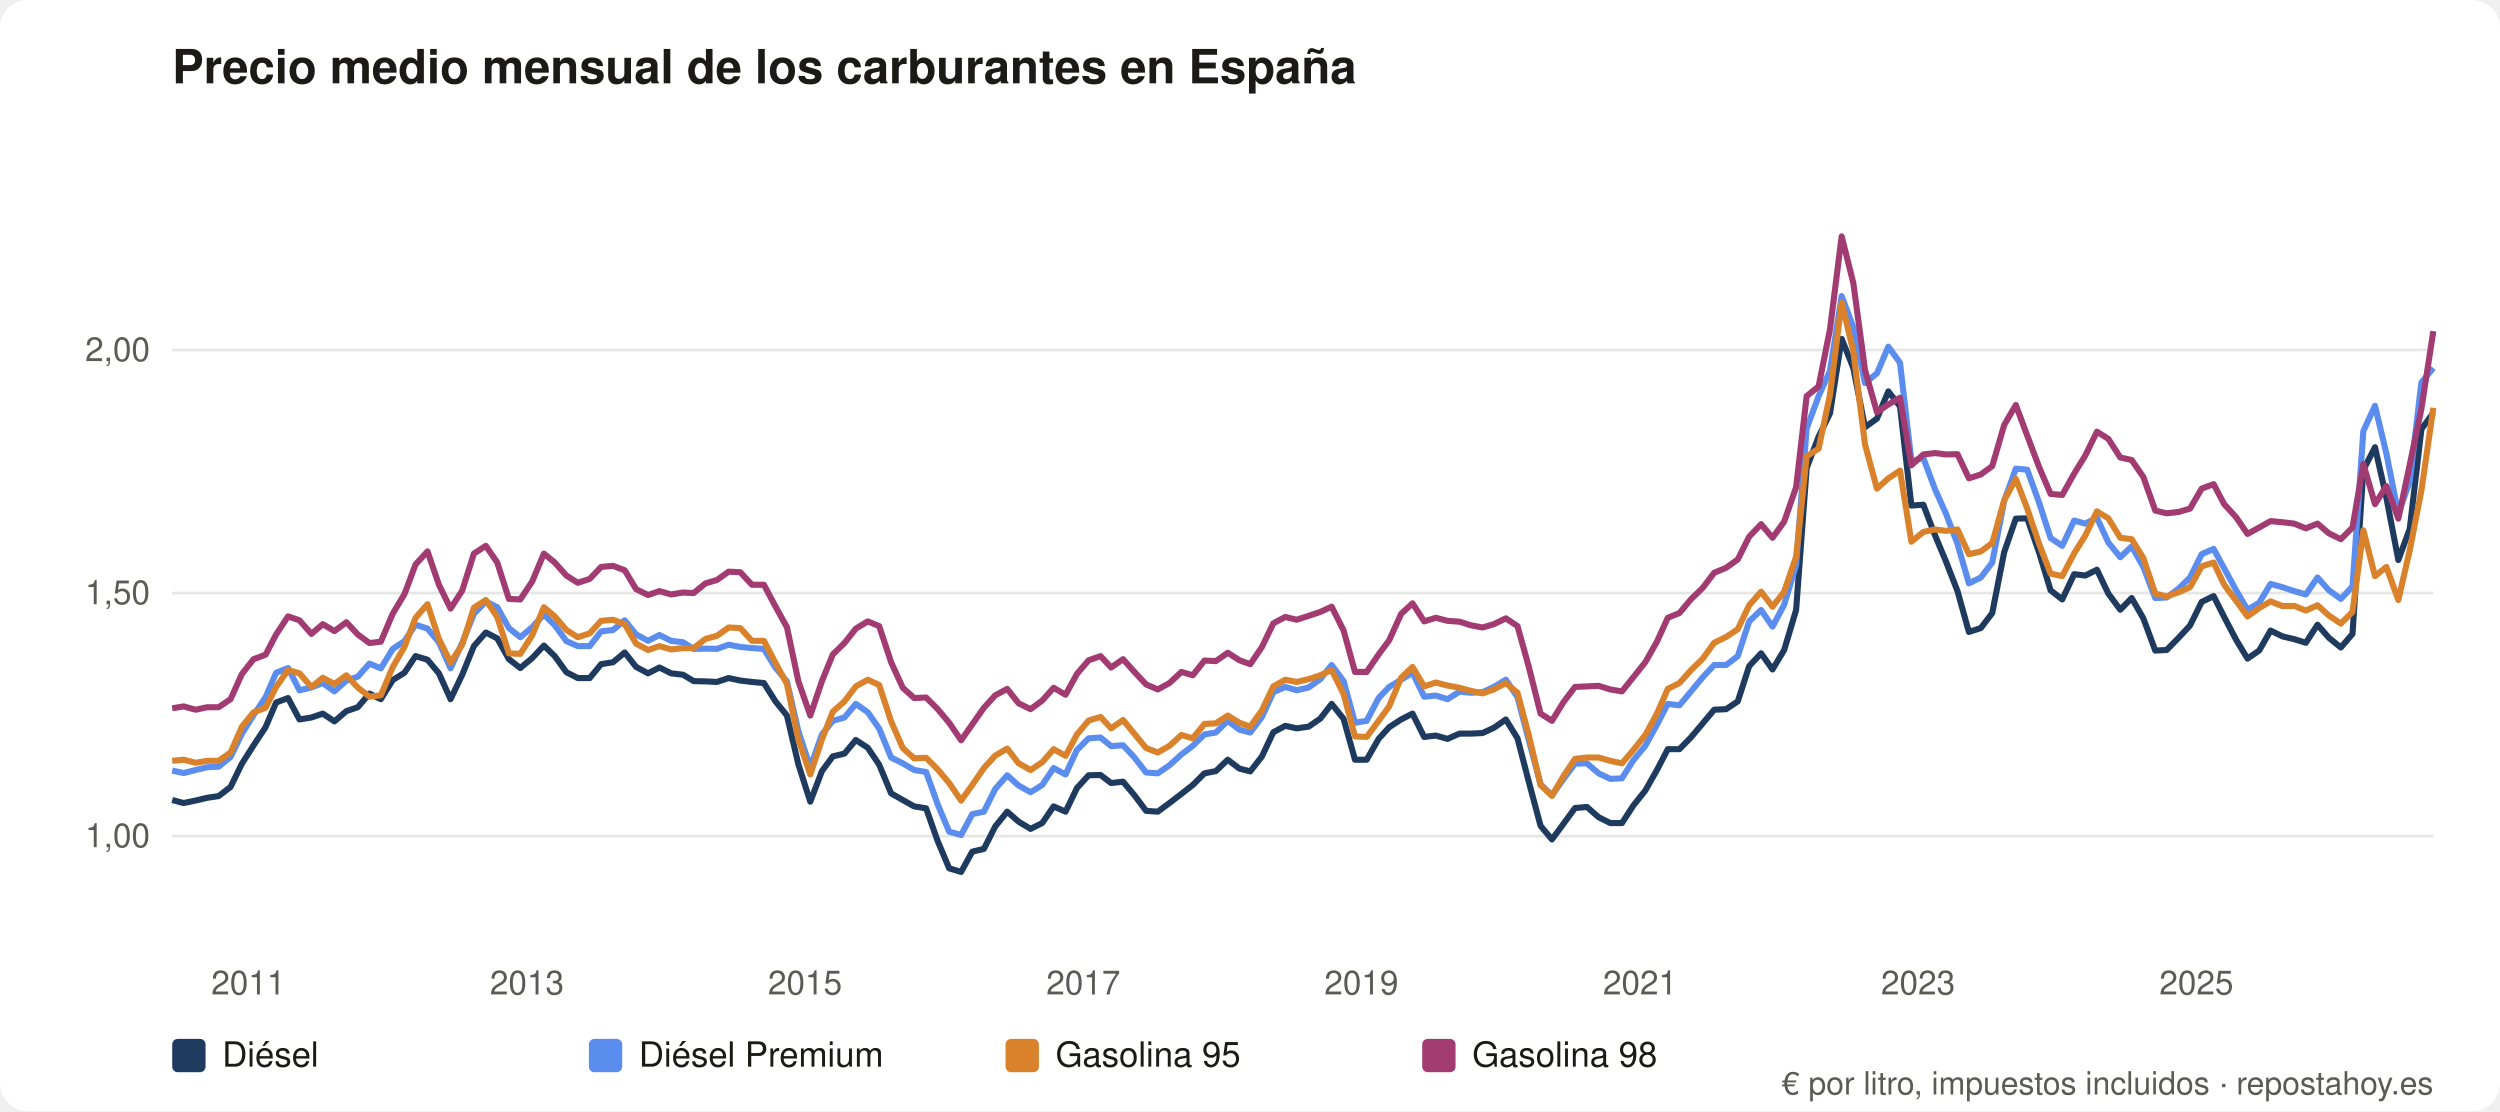
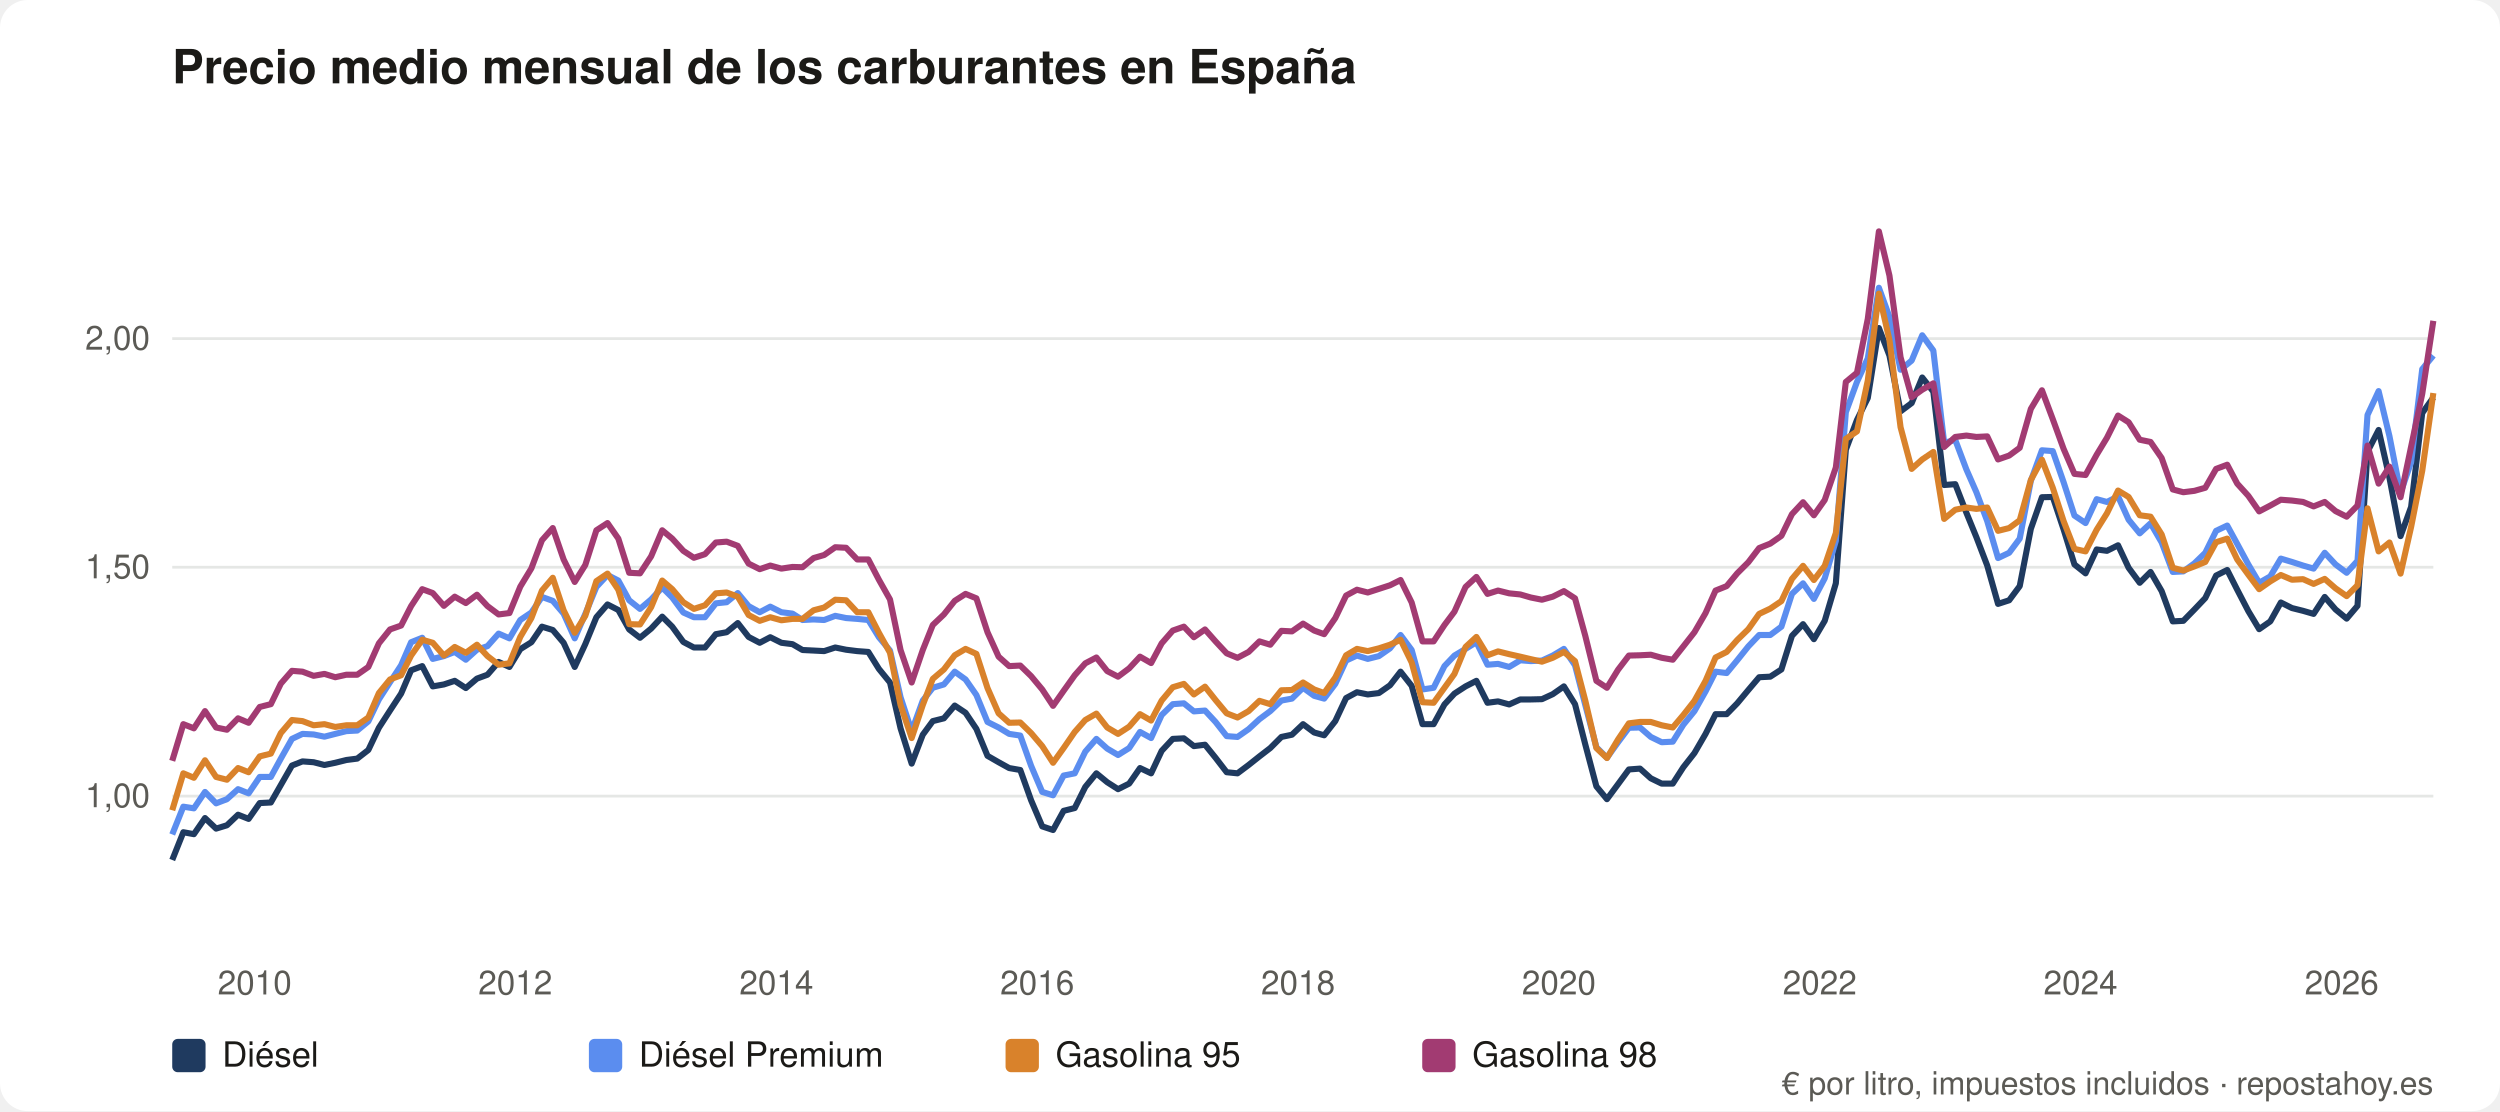
<svg xmlns="http://www.w3.org/2000/svg" viewBox="0 0 900 400" role="img" aria-label="Precio medio mensual de los carburantes en España" font-family="system-ui,Segoe UI,Helvetica,Arial,sans-serif">
  <rect width="900" height="400" rx="10" fill="#ffffff" />
  <text x="62" y="30" font-size="17" font-weight="600" fill="#1b1a17">Precio medio mensual de los carburantes en España</text>
-   <line x1="62" y1="301.0" x2="876" y2="301.0" stroke="#e5e7e5" />
-   <text x="54" y="305.0" font-size="12" fill="#5b5a55" text-anchor="end">1,00</text>
-   <line x1="62" y1="213.5" x2="876" y2="213.5" stroke="#e5e7e5" />
-   <text x="54" y="217.5" font-size="12" fill="#5b5a55" text-anchor="end">1,50</text>
-   <line x1="62" y1="126.0" x2="876" y2="126.0" stroke="#e5e7e5" />
-   <text x="54" y="130.0" font-size="12" fill="#5b5a55" text-anchor="end">2,00</text>
-   <text x="89.4" y="358" font-size="12" fill="#5b5a55" text-anchor="middle">2011</text>
-   <text x="189.7" y="358" font-size="12" fill="#5b5a55" text-anchor="middle">2013</text>
-   <text x="289.8" y="358" font-size="12" fill="#5b5a55" text-anchor="middle">2015</text>
-   <text x="390.0" y="358" font-size="12" fill="#5b5a55" text-anchor="middle">2017</text>
-   <text x="490.1" y="358" font-size="12" fill="#5b5a55" text-anchor="middle">2019</text>
-   <text x="590.4" y="358" font-size="12" fill="#5b5a55" text-anchor="middle">2021</text>
-   <text x="690.5" y="358" font-size="12" fill="#5b5a55" text-anchor="middle">2023</text>
-   <text x="790.7" y="358" font-size="12" fill="#5b5a55" text-anchor="middle">2025</text>
-   <polyline fill="none" stroke="#1f3a5f" stroke-width="2.2" stroke-linejoin="round" points="62.0,288.0 66.1,289.1 70.4,288.2 74.6,287.2 78.7,286.6 83.0,283.3 87.1,274.9 91.3,268.3 95.6,261.8 99.4,252.9 103.7,251.3 107.8,259.0 112.1,258.3 116.2,256.9 120.4,259.7 124.7,256.0 128.8,254.6 133.0,249.7 137.1,251.7 141.4,244.8 145.6,242.2 149.6,236.2 153.9,237.5 158.0,242.4 162.2,251.7 166.4,242.9 170.6,232.6 174.9,227.7 179.0,229.8 183.2,237.3 187.3,240.5 191.6,236.9 195.8,232.4 199.7,236.2 203.9,242.0 208.0,244.1 212.3,244.1 216.4,239.1 220.7,238.4 224.9,234.9 229.0,240.1 233.3,242.4 237.4,240.3 241.6,242.4 245.9,242.9 249.7,245.2 254.0,245.3 258.1,245.5 262.3,244.1 266.5,245.0 270.7,245.5 275.0,245.9 279.1,252.4 283.3,257.6 287.4,275.1 291.7,288.6 295.9,277.6 299.8,272.3 304.0,271.3 308.1,266.4 312.4,269.2 316.5,275.3 320.8,285.6 325.0,288.0 329.1,290.3 333.4,291.0 337.5,302.6 341.7,312.6 346.0,313.9 350.0,306.6 354.2,305.6 358.3,297.5 362.6,292.2 366.7,295.8 371.0,298.4 375.2,296.3 379.3,290.3 383.6,292.2 387.7,283.7 391.9,279.1 396.2,279.0 400.0,281.9 404.3,281.4 408.4,286.3 412.6,291.9 416.8,292.2 421.0,289.1 425.3,285.8 429.4,282.6 433.6,278.4 437.7,277.6 442.0,273.5 446.2,276.7 450.1,277.7 454.3,272.3 458.4,263.6 462.7,261.3 466.8,262.2 471.1,261.6 475.3,258.7 479.4,253.4 483.7,258.8 487.8,273.5 492.0,273.5 496.3,266.0 500.1,261.8 504.4,259.0 508.5,256.9 512.7,265.3 516.9,264.8 521.1,266.0 525.4,264.1 529.5,264.1 533.7,263.9 537.8,262.0 542.1,259.0 546.3,265.8 550.3,281.2 554.6,297.3 558.7,302.2 562.9,296.5 567.0,290.9 571.3,290.5 575.5,294.2 579.7,296.3 583.9,296.3 588.0,290.0 592.3,284.6 596.5,277.2 600.4,269.7 604.6,269.7 608.7,265.5 613.0,260.4 617.1,255.5 621.4,255.3 625.6,252.5 629.7,239.8 634.0,235.2 638.1,241.0 642.3,234.0 646.6,219.6 650.4,168.5 654.7,157.2 658.8,148.8 663.0,122.0 667.2,132.5 671.4,153.8 675.7,150.7 679.8,140.9 684.0,146.3 688.1,182.0 692.4,181.7 696.6,192.7 700.5,202.0 704.7,212.8 708.8,227.5 713.1,226.1 717.2,220.7 721.5,198.8 725.7,186.7 729.8,186.6 734.1,199.0 738.2,212.5 742.4,215.8 746.7,206.7 750.7,207.2 754.9,205.1 759.0,213.7 763.3,219.5 767.4,215.3 771.6,222.6 775.9,234.2 780.0,234.0 784.3,229.6 788.4,225.2 792.6,216.7 796.9,214.6 800.7,222.1 805.0,230.3 809.1,237.1 813.3,234.2 817.4,227.0 821.7,229.1 825.9,230.1 830.1,231.4 834.3,224.9 838.4,229.6 842.7,233.1 846.9,228.2 850.8,169.2 855.0,161.0 859.1,179.2 863.4,201.6 867.5,190.4 871.7,154.5 876.0,148.6" />
+   <line x1="62" y1="286.6" x2="876" y2="286.6" stroke="#e5e7e5" />
+   <text x="54" y="290.6" font-size="12" fill="#5b5a55" text-anchor="end">1,00</text>
+   <line x1="62" y1="204.2" x2="876" y2="204.2" stroke="#e5e7e5" />
+   <text x="54" y="208.2" font-size="12" fill="#5b5a55" text-anchor="end">1,50</text>
+   <line x1="62" y1="121.9" x2="876" y2="121.9" stroke="#e5e7e5" />
+   <text x="54" y="125.9" font-size="12" fill="#5b5a55" text-anchor="end">2,00</text>
+   <text x="91.7" y="358" font-size="12" fill="#5b5a55" text-anchor="middle">2010</text>
+   <text x="185.5" y="358" font-size="12" fill="#5b5a55" text-anchor="middle">2012</text>
+   <text x="279.5" y="358" font-size="12" fill="#5b5a55" text-anchor="middle">2014</text>
+   <text x="373.4" y="358" font-size="12" fill="#5b5a55" text-anchor="middle">2016</text>
+   <text x="467.3" y="358" font-size="12" fill="#5b5a55" text-anchor="middle">2018</text>
+   <text x="561.2" y="358" font-size="12" fill="#5b5a55" text-anchor="middle">2020</text>
+   <text x="655.1" y="358" font-size="12" fill="#5b5a55" text-anchor="middle">2022</text>
+   <text x="749.0" y="358" font-size="12" fill="#5b5a55" text-anchor="middle">2024</text>
+   <text x="843.0" y="358" font-size="12" fill="#5b5a55" text-anchor="middle">2026</text>
+   <polyline fill="none" stroke="#1f3a5f" stroke-width="2.2" stroke-linejoin="round" points="62.0,309.6 66.0,299.6 69.8,300.3 73.8,294.5 77.8,298.3 81.7,297.1 85.7,293.3 89.5,294.8 93.5,289.1 97.5,288.9 101.1,282.6 105.1,275.6 108.9,274.1 112.9,274.4 116.8,275.4 120.7,274.6 124.7,273.6 128.6,273.1 132.6,270.0 136.4,262.0 140.4,255.8 144.4,249.7 148.0,241.3 152.0,239.8 155.8,247.1 159.8,246.4 163.7,245.1 167.7,247.7 171.7,244.3 175.5,242.9 179.5,238.3 183.4,240.1 187.3,233.7 191.3,231.2 195.1,225.6 199.0,226.8 202.9,231.4 206.9,240.1 210.7,231.9 214.7,222.2 218.7,217.6 222.6,219.6 226.5,226.6 230.4,229.6 234.4,226.3 238.4,222.0 242.0,225.6 246.0,231.1 249.8,233.1 253.8,233.1 257.7,228.3 261.6,227.6 265.6,224.3 269.5,229.3 273.5,231.4 277.3,229.4 281.3,231.4 285.3,231.9 288.9,234.0 292.9,234.2 296.7,234.4 300.7,233.1 304.6,233.9 308.6,234.4 312.6,234.7 316.4,240.8 320.4,245.7 324.2,262.2 328.2,274.9 332.2,264.5 335.8,259.6 339.8,258.6 343.7,254.0 347.6,256.6 351.5,262.4 355.5,272.1 359.5,274.4 363.3,276.5 367.3,277.2 371.2,288.1 375.2,297.5 379.1,298.8 382.9,291.9 386.9,290.9 390.7,283.3 394.7,278.4 398.6,281.6 402.5,284.1 406.5,282.1 410.4,276.5 414.4,278.4 418.2,270.3 422.2,266.0 426.2,265.8 429.8,268.6 433.8,268.1 437.6,272.8 441.6,278.0 445.5,278.4 449.5,275.4 453.4,272.3 457.3,269.3 461.3,265.3 465.1,264.5 469.1,260.7 473.1,263.7 476.7,264.7 480.7,259.6 484.6,251.3 488.5,249.2 492.4,250.0 496.4,249.5 500.4,246.7 504.2,241.8 508.2,246.9 512.1,260.7 516.1,260.7 520.0,253.6 523.6,249.7 527.6,247.1 531.5,245.1 535.5,253.0 539.3,252.5 543.3,253.6 547.3,251.8 551.1,251.8 555.1,251.7 559.0,249.9 563.0,247.1 567.0,253.5 570.7,268.0 574.7,283.1 578.5,287.7 582.5,282.3 586.4,277.0 590.4,276.7 594.3,280.2 598.2,282.1 602.2,282.1 606.0,276.2 610.0,271.1 614.0,264.2 617.6,257.1 621.6,257.1 625.4,253.2 629.4,248.4 633.3,243.8 637.3,243.6 641.3,241.0 645.1,228.9 649.1,224.7 653.0,230.1 656.9,223.5 660.9,210.0 664.5,161.9 668.5,151.2 672.4,143.3 676.4,118.1 680.2,128.0 684.2,148.1 688.2,145.1 692.0,135.9 696.0,141.0 699.9,174.6 703.9,174.3 707.9,184.6 711.5,193.4 715.4,203.6 719.3,217.4 723.3,216.1 727.1,211.0 731.1,190.4 735.1,179.0 739.0,178.9 742.9,190.6 746.8,203.2 750.8,206.4 754.8,197.8 758.5,198.3 762.5,196.3 766.3,204.4 770.3,209.8 774.2,205.9 778.2,212.8 782.2,223.7 786.0,223.5 790.0,219.4 793.9,215.3 797.8,207.2 801.8,205.2 805.4,212.3 809.4,220.0 813.3,226.5 817.3,223.7 821.1,216.9 825.1,218.9 829.1,219.9 832.9,221.0 836.9,214.9 840.8,219.4 844.8,222.7 848.7,218.1 852.3,162.6 856.3,154.8 860.2,172.0 864.2,193.0 868.0,182.5 872.0,148.7 876.0,143.1" />
  <rect x="62" y="374" width="12" height="12" rx="2" fill="#1f3a5f" />
  <text x="80" y="384" font-size="12.5" fill="#1b1a17">Diésel</text>
-   <polyline fill="none" stroke="#5b8def" stroke-width="2.2" stroke-linejoin="round" points="62.0,277.4 66.1,278.3 70.4,277.2 74.6,276.2 78.7,276.0 83.0,272.5 87.1,264.1 91.3,257.4 95.6,251.0 99.4,242.2 103.7,240.5 107.8,248.5 112.1,247.5 116.2,245.9 120.4,248.9 124.7,245.0 128.8,243.6 133.0,238.9 137.1,240.6 141.4,233.6 145.6,230.8 149.6,224.9 153.9,226.3 158.0,231.2 162.2,240.6 166.4,231.4 170.6,221.0 174.9,216.5 179.0,218.6 183.2,226.1 187.3,229.4 191.6,225.8 195.8,221.2 199.7,225.1 203.9,230.8 208.0,232.6 212.3,232.6 216.4,227.3 220.7,226.8 224.9,223.3 229.0,228.4 233.3,230.7 237.4,228.6 241.6,230.7 245.9,231.2 249.7,233.6 254.0,233.5 258.1,233.6 262.3,232.1 266.5,232.9 270.7,233.3 275.0,233.6 279.1,240.3 283.3,245.3 287.4,263.2 291.7,276.2 295.9,264.4 299.8,259.5 304.0,258.3 308.1,253.4 312.4,256.4 316.5,262.3 320.8,272.7 325.0,274.8 329.1,277.2 333.4,277.9 337.5,289.4 341.7,299.4 346.0,300.6 350.0,293.1 354.2,292.2 358.3,284.0 362.6,279.1 366.7,282.8 371.0,285.2 375.2,282.6 379.3,276.5 383.6,278.8 387.7,270.0 391.9,265.8 396.2,265.5 400.0,268.6 404.3,268.3 408.4,272.7 412.6,278.1 416.8,278.4 421.0,275.5 425.3,271.6 429.4,268.5 433.6,264.4 437.7,263.7 442.0,259.5 446.2,262.7 450.1,263.7 454.3,258.1 458.4,249.2 462.7,247.3 466.8,248.5 471.1,247.5 475.3,244.5 479.4,239.4 483.7,245.2 487.8,260.2 492.0,259.5 496.3,251.3 500.1,247.3 504.4,244.7 508.5,242.2 512.7,250.8 516.9,250.4 521.1,251.7 525.4,249.0 529.5,249.4 533.7,249.2 537.8,247.3 542.1,244.7 546.3,251.0 550.3,266.2 554.6,282.3 558.7,286.3 562.9,280.4 567.0,274.9 571.3,274.8 575.5,278.4 579.7,280.4 583.9,280.2 588.0,273.7 592.3,268.5 596.5,260.9 600.4,253.4 604.6,253.9 608.7,249.0 613.0,243.8 617.1,239.4 621.4,239.4 625.6,236.2 629.7,223.7 634.0,219.6 638.1,225.6 642.3,217.7 646.6,203.4 650.4,154.2 654.7,142.6 658.8,133.5 663.0,106.6 667.2,117.8 671.4,137.9 675.7,134.4 679.8,124.8 684.0,130.6 688.1,165.9 692.4,164.9 696.6,176.1 700.5,184.8 704.7,195.8 708.8,210.0 713.1,207.9 717.2,202.5 721.5,180.4 725.7,168.7 729.8,169.1 734.1,181.0 738.2,193.7 742.4,196.5 746.7,187.4 750.7,188.5 754.9,186.4 759.0,195.3 763.3,200.6 767.4,196.7 771.6,204.1 775.9,215.3 780.0,215.1 784.3,211.9 788.4,207.9 792.6,199.5 796.9,197.6 800.7,204.6 805.0,212.5 809.1,219.5 813.3,217.0 817.4,210.2 821.7,211.4 825.9,212.8 830.1,214.0 834.3,207.9 838.4,212.5 842.7,215.6 846.9,211.1 850.8,155.2 855.0,146.1 859.1,163.3 863.4,185.0 867.5,173.3 871.7,137.7 876.0,132.5" />
+   <polyline fill="none" stroke="#5b8def" stroke-width="2.2" stroke-linejoin="round" points="62.0,300.4 66.0,290.4 69.8,291.0 73.8,285.1 77.8,289.2 81.7,287.7 85.7,284.1 89.5,285.6 93.5,279.7 97.5,279.7 101.1,273.1 105.1,266.0 108.9,264.2 112.9,264.4 116.8,265.2 120.7,264.2 124.7,263.2 128.6,263.0 132.6,259.7 136.4,251.8 140.4,245.6 144.4,239.5 148.0,231.2 152.0,229.6 155.8,237.2 159.8,236.2 163.7,234.7 167.7,237.5 171.7,233.9 175.5,232.6 179.5,228.1 183.4,229.8 187.3,223.2 191.3,220.5 195.1,214.9 199.0,216.3 202.9,220.9 206.9,229.8 210.7,221.0 214.7,211.3 218.7,207.0 222.6,209.0 226.5,216.1 230.4,219.2 234.4,215.8 238.4,211.5 242.0,215.1 246.0,220.5 249.8,222.2 253.8,222.2 257.7,217.2 261.6,216.8 265.6,213.5 269.5,218.2 273.5,220.4 277.3,218.4 281.3,220.4 285.3,220.9 288.9,223.2 292.9,223.0 296.7,223.2 300.7,221.7 304.6,222.5 308.6,222.8 312.6,223.2 316.4,229.4 320.4,234.2 324.2,251.0 328.2,263.2 332.2,252.2 335.8,247.6 339.8,246.4 343.7,241.8 347.6,244.6 351.5,250.2 355.5,259.9 359.5,261.9 363.3,264.2 367.3,264.8 371.2,275.7 375.2,285.1 379.1,286.3 382.9,279.2 386.9,278.4 390.7,270.6 394.7,266.0 398.6,269.5 402.5,271.8 406.5,269.3 410.4,263.5 414.4,265.7 418.2,257.4 422.2,253.5 426.2,253.2 429.8,256.1 433.8,255.8 437.6,259.9 441.6,265.0 445.5,265.3 449.5,262.5 453.4,258.9 457.3,256.0 461.3,252.2 465.1,251.5 469.1,247.6 473.1,250.5 476.7,251.5 480.7,246.2 484.6,237.8 488.5,236.0 492.4,237.2 496.4,236.2 500.4,233.4 504.2,228.6 508.2,234.0 512.1,248.2 516.1,247.6 520.0,239.8 523.6,236.0 527.6,233.6 531.5,231.2 535.5,239.3 539.3,239.0 543.3,240.1 547.3,237.7 551.1,238.0 555.1,237.8 559.0,236.0 563.0,233.6 567.0,239.5 570.7,253.8 574.7,269.0 578.5,272.8 582.5,267.2 586.4,262.0 590.4,261.9 594.3,265.3 598.2,267.2 602.2,267.0 606.0,260.9 610.0,256.0 614.0,248.9 617.6,241.8 621.6,242.3 625.4,237.7 629.4,232.7 633.3,228.6 637.3,228.6 641.3,225.6 645.1,213.8 649.1,210.0 653.0,215.6 656.9,208.2 660.9,194.7 664.5,148.4 668.5,137.5 672.4,129.0 676.4,103.6 680.2,114.1 684.2,133.1 688.2,129.8 692.0,120.7 696.0,126.2 699.9,159.4 703.9,158.4 707.9,169.0 711.5,177.2 715.4,187.6 719.3,200.9 723.3,199.0 727.1,193.9 731.1,173.1 735.1,162.1 739.0,162.4 742.9,173.6 746.8,185.6 750.8,188.3 754.8,179.7 758.5,180.7 762.5,178.7 766.3,187.1 770.3,192.0 774.2,188.4 778.2,195.3 782.2,205.9 786.0,205.7 790.0,202.8 793.9,199.0 797.8,191.1 801.8,189.2 805.4,195.8 809.4,203.2 813.3,209.8 817.3,207.5 821.1,201.1 825.1,202.3 829.1,203.6 832.9,204.7 836.9,199.0 840.8,203.2 844.8,206.2 848.7,201.9 852.3,149.4 856.3,140.8 860.2,157.0 864.2,177.4 868.0,166.4 872.0,132.9 876.0,128.0" />
  <rect x="212" y="374" width="12" height="12" rx="2" fill="#5b8def" />
  <text x="230" y="384" font-size="12.5" fill="#1b1a17">Diésel Premium</text>
-   <polyline fill="none" stroke="#d9822b" stroke-width="2.2" stroke-linejoin="round" points="62.0,273.9 66.1,273.5 70.4,274.6 74.6,273.9 78.7,273.9 83.0,270.9 87.1,261.6 91.3,256.4 95.6,254.8 99.4,247.3 103.7,241.2 107.8,242.4 112.1,247.3 116.2,244.0 120.4,246.2 124.7,243.1 128.8,247.5 133.0,250.8 137.1,250.3 141.4,240.1 145.6,232.9 149.6,222.4 153.9,217.5 158.0,230.0 162.2,238.5 166.4,232.1 170.6,218.8 174.9,216.0 179.0,222.1 183.2,235.2 187.3,235.4 191.6,228.7 195.8,218.6 199.7,221.9 203.9,226.8 208.0,229.4 212.3,228.0 216.4,223.5 220.7,223.1 224.9,224.7 229.0,231.7 233.3,234.0 237.4,232.6 241.6,233.8 245.9,233.3 249.7,233.3 254.0,230.0 258.1,228.9 262.3,225.9 266.5,226.1 270.7,230.7 275.0,230.7 279.1,238.5 283.3,246.2 287.4,266.2 291.7,278.8 295.9,266.2 299.8,256.2 304.0,252.5 308.1,247.1 312.4,244.7 316.5,246.6 320.8,259.7 325.0,269.3 329.1,273.0 333.4,272.8 337.5,276.9 341.7,281.9 346.0,288.2 350.0,282.6 354.2,276.5 358.3,272.0 362.6,269.5 366.7,274.8 371.0,277.2 375.2,274.4 379.3,269.7 383.6,272.1 387.7,264.4 391.9,259.4 396.2,258.1 400.0,262.2 404.3,259.2 408.4,264.2 412.6,269.3 416.8,270.9 421.0,268.5 425.3,264.6 429.4,265.8 433.6,260.6 437.7,260.4 442.0,257.6 446.2,260.2 450.1,261.6 454.3,255.7 458.4,247.1 462.7,244.7 466.8,245.5 471.1,244.5 475.3,243.1 479.4,241.2 483.7,249.9 487.8,265.1 492.0,265.3 496.3,259.5 500.1,254.3 504.4,244.0 508.5,240.1 512.7,247.1 516.9,245.7 521.1,246.8 525.4,247.6 529.5,248.7 533.7,249.6 537.8,248.2 542.1,245.9 546.3,249.4 550.3,264.4 554.6,282.6 558.7,286.5 562.9,279.3 567.0,273.2 571.3,272.7 575.5,272.7 579.7,273.9 583.9,274.8 588.0,270.0 592.3,264.6 596.5,256.9 600.4,248.0 604.6,245.9 608.7,241.3 613.0,237.1 617.1,231.4 621.4,229.3 625.6,226.5 629.7,217.9 634.0,213.0 638.1,218.4 642.3,213.0 646.6,200.4 650.4,164.3 654.7,161.5 658.8,142.1 663.0,108.9 667.2,126.5 671.4,160.0 675.7,175.9 679.8,172.2 684.0,169.4 688.1,195.0 692.4,191.5 696.6,190.6 700.5,191.1 704.7,190.6 708.8,199.5 713.1,198.5 717.2,195.5 721.5,180.1 725.7,172.4 729.8,183.1 734.1,195.8 738.2,206.5 742.4,207.4 746.7,199.2 750.7,192.8 754.9,184.1 759.0,186.6 763.3,193.6 767.4,194.1 771.6,200.9 775.9,213.7 780.0,214.7 784.3,213.2 788.4,211.4 792.6,203.9 796.9,202.5 800.7,210.5 805.0,216.3 809.1,221.9 813.3,218.9 817.4,216.5 821.7,218.2 825.9,218.1 830.1,219.8 834.3,217.9 838.4,221.6 842.7,224.5 846.9,220.3 850.8,190.9 855.0,207.4 859.1,204.1 863.4,216.0 867.5,198.1 871.7,176.6 876.0,146.8" />
+   <polyline fill="none" stroke="#d9822b" stroke-width="2.2" stroke-linejoin="round" points="62.0,291.7 66.0,278.4 69.8,280.0 73.8,273.7 77.8,279.7 81.7,280.7 85.7,276.5 89.5,278.0 93.5,272.3 97.5,271.3 101.1,263.9 105.1,259.2 108.9,259.6 112.9,261.1 116.8,260.7 120.7,261.7 124.7,261.1 128.6,261.1 132.6,258.3 136.4,249.5 140.4,244.6 144.4,243.1 148.0,236.0 152.0,230.3 155.8,231.4 159.8,236.0 163.7,232.9 167.7,235.0 171.7,232.1 175.5,236.2 179.5,239.3 183.4,238.8 187.3,229.3 191.3,222.5 195.1,212.6 199.0,208.0 202.9,219.7 206.9,227.8 210.7,221.7 214.7,209.2 218.7,206.5 222.6,212.3 226.5,224.7 230.4,224.8 234.4,218.6 238.4,209.0 242.0,212.1 246.0,216.8 249.8,219.2 253.8,217.9 257.7,213.6 261.6,213.3 265.6,214.8 269.5,221.4 273.5,223.5 277.3,222.2 281.3,223.3 285.3,222.8 288.9,222.8 292.9,219.7 296.7,218.7 300.7,215.9 304.6,216.1 308.6,220.4 312.6,220.4 316.4,227.8 320.4,235.0 324.2,253.8 328.2,265.7 332.2,253.8 335.8,244.4 339.8,241.0 343.7,235.9 347.6,233.6 351.5,235.4 355.5,247.7 359.5,256.8 363.3,260.2 367.3,260.1 371.2,263.9 375.2,268.6 379.1,274.6 382.9,269.3 386.9,263.5 390.7,259.2 394.7,256.9 398.6,261.9 402.5,264.2 406.5,261.6 410.4,257.1 414.4,259.4 418.2,252.2 422.2,247.4 426.2,246.2 429.8,250.0 433.8,247.2 437.6,252.0 441.6,256.8 445.5,258.3 449.5,256.0 453.4,252.3 457.3,253.5 461.3,248.5 465.1,248.4 469.1,245.7 473.1,248.2 476.7,249.5 480.7,243.9 484.6,235.9 488.5,233.6 492.4,234.4 496.4,233.4 500.4,232.1 504.2,230.3 508.2,238.5 512.1,252.8 516.1,253.0 520.0,247.6 523.6,242.6 527.6,232.9 531.5,229.3 535.5,235.9 539.3,234.5 543.3,235.5 547.3,236.4 551.1,237.3 555.1,238.2 559.0,236.8 563.0,234.7 567.0,238.0 570.7,252.2 574.7,269.3 578.5,272.9 582.5,266.2 586.4,260.4 590.4,259.9 594.3,259.9 598.2,261.1 602.2,261.9 606.0,257.4 610.0,252.3 614.0,245.1 617.6,236.7 621.6,234.7 625.4,230.4 629.4,226.5 633.3,221.0 637.3,219.1 641.3,216.4 645.1,208.4 649.1,203.7 653.0,208.8 656.9,203.7 660.9,191.9 664.5,158.0 668.5,155.3 672.4,137.0 676.4,105.7 680.2,122.4 684.2,153.8 688.2,168.8 692.0,165.4 696.0,162.7 699.9,186.8 703.9,183.5 707.9,182.7 711.5,183.2 715.4,182.7 719.3,191.1 723.3,190.1 727.1,187.3 731.1,172.8 735.1,165.5 739.0,175.6 742.9,187.6 746.8,197.6 750.8,198.5 754.8,190.7 758.5,184.8 762.5,176.6 766.3,178.9 770.3,185.5 774.2,186.0 778.2,192.4 782.2,204.4 786.0,205.4 790.0,203.9 793.9,202.3 797.8,195.2 801.8,193.9 805.4,201.4 809.4,206.9 813.3,212.1 817.3,209.3 821.1,207.0 825.1,208.7 829.1,208.5 832.9,210.2 836.9,208.4 840.8,211.8 844.8,214.6 848.7,210.7 852.3,183.0 856.3,198.5 860.2,195.3 864.2,206.5 868.0,189.7 872.0,169.5 876.0,141.5" />
  <rect x="362" y="374" width="12" height="12" rx="2" fill="#d9822b" />
  <text x="380" y="384" font-size="12.5" fill="#1b1a17">Gasolina 95</text>
-   <polyline fill="none" stroke="#a23b72" stroke-width="2.2" stroke-linejoin="round" points="62.0,255.0 66.1,254.3 70.4,255.5 74.6,254.6 78.7,254.6 83.0,251.7 87.1,242.6 91.3,237.3 95.6,235.7 99.4,228.4 103.7,221.9 107.8,223.3 112.1,228.2 116.2,224.7 120.4,227.2 124.7,224.0 128.8,228.4 133.0,231.5 137.1,231.0 141.4,220.9 145.6,213.9 149.6,203.2 153.9,198.5 158.0,210.5 162.2,219.1 166.4,212.6 170.6,199.3 174.9,196.5 179.0,202.5 183.2,215.6 187.3,215.8 191.6,209.3 195.8,199.3 199.7,202.5 203.9,207.2 208.0,209.8 212.3,208.4 216.4,204.1 220.7,203.7 224.9,205.3 229.0,212.1 233.3,214.2 237.4,212.8 241.6,214.0 245.9,213.3 249.7,213.5 254.0,210.0 258.1,208.8 262.3,205.8 266.5,206.0 270.7,210.5 275.0,210.5 279.1,218.2 283.3,225.8 287.4,245.2 291.7,257.6 295.9,245.2 299.8,235.6 304.0,231.5 308.1,226.3 312.4,223.7 316.5,225.4 320.8,238.4 325.0,247.6 329.1,251.3 333.4,251.1 337.5,255.2 341.7,260.2 346.0,266.5 350.0,260.8 354.2,254.8 358.3,250.3 362.6,248.0 366.7,253.2 371.0,255.3 375.2,252.2 379.3,247.6 383.6,250.1 387.7,242.6 391.9,237.7 396.2,236.2 400.0,240.3 404.3,237.3 408.4,241.9 412.6,246.4 416.8,248.2 421.0,245.9 425.3,241.9 429.4,243.1 433.6,237.8 437.7,238.0 442.0,235.0 446.2,237.7 450.1,239.1 454.3,232.9 458.4,224.4 462.7,222.1 466.8,223.1 471.1,221.7 475.3,220.3 479.4,218.4 483.7,227.0 487.8,241.9 492.0,241.9 496.3,235.6 500.1,230.5 504.4,221.0 508.5,217.2 512.7,223.7 516.9,222.4 521.1,223.5 525.4,223.8 529.5,225.1 533.7,225.9 537.8,224.7 542.1,222.6 546.3,225.4 550.3,239.8 554.6,256.9 558.7,259.5 562.9,252.7 567.0,247.3 571.3,247.1 575.5,246.9 579.7,248.2 583.9,248.9 588.0,243.8 592.3,238.4 596.5,231.0 600.4,222.4 604.6,220.7 608.7,215.8 613.0,211.6 617.1,206.2 621.4,204.4 625.6,201.4 629.7,193.2 634.0,188.7 638.1,193.6 642.3,187.8 646.6,175.4 650.4,142.6 654.7,139.1 658.8,118.5 663.0,85.1 667.2,101.9 671.4,133.2 675.7,148.4 679.8,145.6 684.0,143.2 688.1,167.5 692.4,163.6 696.6,163.1 700.5,163.6 704.7,163.5 708.8,172.2 713.1,170.8 717.2,167.8 721.5,153.0 725.7,145.8 729.8,156.8 734.1,168.2 738.2,177.8 742.4,178.2 746.7,170.5 750.7,164.0 754.9,155.4 759.0,158.0 763.3,164.7 767.4,165.6 771.6,171.7 775.9,183.8 780.0,184.8 784.3,184.3 788.4,183.1 792.6,175.9 796.9,174.3 800.7,181.5 805.0,186.2 809.1,192.2 813.3,189.9 817.4,187.6 821.7,188.0 825.9,188.5 830.1,190.2 834.3,188.5 838.4,192.0 842.7,194.1 846.9,189.9 850.8,167.0 855.0,181.5 859.1,175.0 863.4,186.7 867.5,167.3 871.7,147.2 876.0,119.2" />
+   <polyline fill="none" stroke="#a23b72" stroke-width="2.2" stroke-linejoin="round" points="62.0,273.9 66.0,260.7 69.8,262.2 73.8,256.0 77.8,261.9 81.7,262.7 85.7,258.6 89.5,260.2 93.5,254.5 97.5,253.5 101.1,246.1 105.1,241.5 108.9,241.8 112.9,243.3 116.8,242.6 120.7,243.8 124.7,242.9 128.6,242.9 132.6,240.1 136.4,231.6 140.4,226.6 144.4,225.2 148.0,218.2 152.0,212.1 155.8,213.5 159.8,218.1 163.7,214.8 167.7,217.1 171.7,214.1 175.5,218.2 179.5,221.2 183.4,220.7 187.3,211.2 191.3,204.6 195.1,194.5 199.0,190.1 202.9,201.4 206.9,209.5 210.7,203.4 214.7,190.9 218.7,188.3 222.6,193.9 226.5,206.2 230.4,206.4 234.4,200.3 238.4,190.9 242.0,193.9 246.0,198.3 249.8,200.8 253.8,199.5 257.7,195.3 261.6,195.0 265.6,196.5 269.5,202.9 273.5,204.9 277.3,203.6 281.3,204.7 285.3,204.1 288.9,204.2 292.9,200.9 296.7,199.8 300.7,197.0 304.6,197.2 308.6,201.4 312.6,201.4 316.4,208.7 320.4,215.8 324.2,234.0 328.2,245.7 332.2,234.0 335.8,225.0 339.8,221.2 343.7,216.3 347.6,213.8 351.5,215.4 355.5,227.6 359.5,236.4 363.3,239.8 367.3,239.6 371.2,243.4 375.2,248.2 379.1,254.1 382.9,248.7 386.9,243.1 390.7,238.8 394.7,236.7 398.6,241.6 402.5,243.6 406.5,240.6 410.4,236.4 414.4,238.7 418.2,231.6 422.2,227.0 426.2,225.6 429.8,229.4 433.8,226.6 437.6,230.9 441.6,235.2 445.5,236.8 449.5,234.7 453.4,230.9 457.3,232.1 461.3,227.1 465.1,227.3 469.1,224.5 473.1,227.0 476.7,228.3 480.7,222.5 484.6,214.4 488.5,212.3 492.4,213.3 496.4,212.0 500.4,210.7 504.2,208.8 508.2,216.9 512.1,230.9 516.1,230.9 520.0,225.0 523.6,220.2 527.6,211.3 531.5,207.7 535.5,213.8 539.3,212.6 543.3,213.6 547.3,214.0 551.1,215.1 555.1,215.9 559.0,214.8 563.0,212.8 567.0,215.4 570.7,228.9 574.7,245.1 578.5,247.6 582.5,241.1 586.4,236.0 590.4,235.9 594.3,235.7 598.2,236.8 602.2,237.5 606.0,232.7 610.0,227.6 614.0,220.7 617.6,212.6 621.6,211.0 625.4,206.4 629.4,202.4 633.3,197.3 637.3,195.7 641.3,192.9 645.1,185.1 649.1,180.8 653.0,185.5 656.9,180.0 660.9,168.3 664.5,137.5 668.5,134.2 672.4,114.8 676.4,83.3 680.2,99.2 684.2,128.6 688.2,143.0 692.0,140.3 696.0,138.0 699.9,160.9 703.9,157.3 707.9,156.8 711.5,157.3 715.4,157.1 719.3,165.4 723.3,164.0 727.1,161.2 731.1,147.2 735.1,140.5 739.0,150.9 742.9,161.6 746.8,170.6 750.8,171.0 754.8,163.7 758.5,157.6 762.5,149.6 766.3,152.0 770.3,158.3 774.2,159.1 778.2,164.9 782.2,176.2 786.0,177.2 790.0,176.7 793.9,175.6 797.8,168.8 801.8,167.3 805.4,174.1 809.4,178.5 813.3,184.1 817.3,182.0 821.1,179.9 825.1,180.2 829.1,180.7 832.9,182.3 836.9,180.7 840.8,184.0 844.8,186.0 848.7,182.0 852.3,160.4 856.3,174.1 860.2,168.0 864.2,179.0 868.0,160.8 872.0,141.8 876.0,115.5" />
  <rect x="512" y="374" width="12" height="12" rx="2" fill="#a23b72" />
  <text x="530" y="384" font-size="12.5" fill="#1b1a17">Gasolina 98</text>
  <text x="876" y="394" font-size="11.5" fill="#5b5a55" text-anchor="end">€ por litro, impuestos incluidos · repostahoy.es</text>
</svg>
